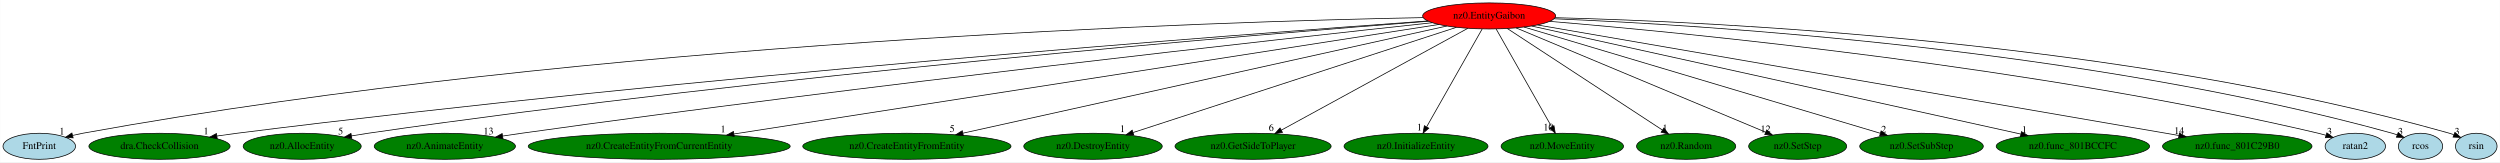
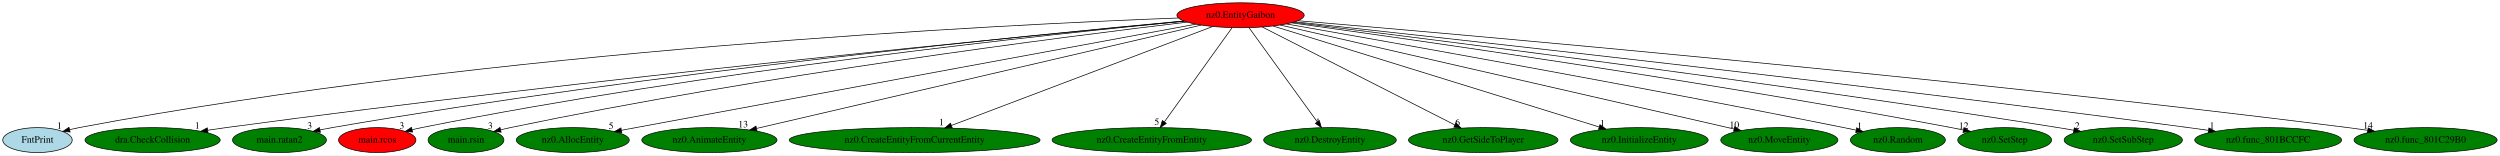
- <svg xmlns="http://www.w3.org/2000/svg" xmlns:xlink="http://www.w3.org/1999/xlink" width="3452pt" height="224pt" viewBox="0.00 0.00 3451.64 224.00">
+ <svg xmlns="http://www.w3.org/2000/svg" xmlns:xlink="http://www.w3.org/1999/xlink" width="3605pt" height="224pt" viewBox="0.00 0.00 3605.39 224.00">
  <g id="graph0" class="graph" transform="scale(1 1) rotate(0) translate(4 220)">
-     <polygon fill="white" stroke="transparent" points="-4,4 -4,-220 3447.64,-220 3447.64,4 -4,4" />
+     <polygon fill="white" stroke="transparent" points="-4,4 -4,-220 3601.39,-220 3601.39,4 -4,4" />
    <g id="node1" class="node">
-       <ellipse fill="red" stroke="black" cx="2052.05" cy="-198" rx="91.78" ry="18" />
-       <text text-anchor="middle" x="2052.05" y="-194.3" font-family="Times,serif" font-size="14.00">nz0.EntityGaibon</text>
+       <ellipse fill="red" stroke="black" cx="1785.05" cy="-198" rx="91.78" ry="18" />
+       <text text-anchor="middle" x="1785.05" y="-194.3" font-family="Times,serif" font-size="14.00">nz0.EntityGaibon</text>
    </g>
    <g id="node2" class="node">
      <g id="a_node2">
        <a xlink:href="FntPrint.svg" xlink:title="FntPrint">
          <ellipse fill="lightblue" stroke="black" cx="50.05" cy="-18" rx="50.09" ry="18" />
          <text text-anchor="middle" x="50.05" y="-14.3" font-family="Times,serif" font-size="14.00">FntPrint</text>
        </a>
      </g>
    </g>
    <g id="edge1" class="edge">
-       <path fill="none" stroke="black" d="M1960.72,-195.68C1681.36,-190.31 814.5,-163.76 110.05,-36 105.55,-35.18 100.91,-34.18 96.28,-33.06" />
-       <polygon fill="black" stroke="black" points="96.83,-29.59 86.27,-30.48 95.08,-36.36 96.83,-29.59" />
-       <text text-anchor="middle" x="81.27" y="-34.28" font-family="Times,serif" font-size="14.00">1</text>
+       <path fill="none" stroke="black" d="M1695.27,-194.06C1443.27,-184.59 708.65,-148.62 110.05,-36 105.62,-35.17 101.04,-34.16 96.49,-33.04" />
+       <polygon fill="black" stroke="black" points="97.16,-29.6 86.6,-30.49 95.41,-36.38 97.16,-29.6" />
+       <text text-anchor="middle" x="81.6" y="-34.29" font-family="Times,serif" font-size="14.00">1</text>
    </g>
    <g id="node3" class="node">
      <g id="a_node3">
        <a xlink:href="dra.CheckCollision.svg" xlink:title="dra.CheckCollision">
          <ellipse fill="green" stroke="black" cx="216.05" cy="-18" rx="97.48" ry="18" />
          <text text-anchor="middle" x="216.05" y="-14.3" font-family="Times,serif" font-size="14.00">dra.CheckCollision</text>
        </a>
      </g>
    </g>
    <g id="edge2" class="edge">
-       <path fill="none" stroke="black" d="M1967.28,-191.06C1715.87,-173.03 952.68,-115.25 323.05,-36 314.07,-34.87 304.69,-33.56 295.37,-32.19" />
-       <polygon fill="black" stroke="black" points="295.72,-28.7 285.31,-30.67 294.68,-35.62 295.72,-28.7" />
-       <text text-anchor="middle" x="280.31" y="-34.47" font-family="Times,serif" font-size="14.00">1</text>
+       <path fill="none" stroke="black" d="M1703.99,-189.5C1482.31,-168.68 847.49,-107 322.05,-36 313.46,-34.84 304.49,-33.54 295.57,-32.19" />
+       <polygon fill="black" stroke="black" points="295.95,-28.71 285.54,-30.65 294.89,-35.63 295.95,-28.71" />
+       <text text-anchor="middle" x="280.54" y="-34.45" font-family="Times,serif" font-size="14.00">1</text>
    </g>
    <g id="node4" class="node">
      <g id="a_node4">
-         <a xlink:href="nz0.AllocEntity.svg" xlink:title="nz0.AllocEntity">
-           <ellipse fill="green" stroke="black" cx="413.05" cy="-18" rx="81.49" ry="18" />
-           <text text-anchor="middle" x="413.05" y="-14.3" font-family="Times,serif" font-size="14.00">nz0.AllocEntity</text>
+         <a xlink:href="main.ratan2.svg" xlink:title="main.ratan2">
+           <ellipse fill="green" stroke="black" cx="399.05" cy="-18" rx="67.69" ry="18" />
+           <text text-anchor="middle" x="399.05" y="-14.3" font-family="Times,serif" font-size="14.00">main.ratan2</text>
        </a>
      </g>
    </g>
    <g id="edge3" class="edge">
-       <path fill="none" stroke="black" d="M1968.27,-190.69C1735.35,-172.63 1060.57,-116.79 504.05,-36 496.64,-34.92 488.91,-33.68 481.23,-32.36" />
-       <polygon fill="black" stroke="black" points="481.64,-28.88 471.18,-30.59 480.42,-35.77 481.64,-28.88" />
-       <text text-anchor="middle" x="466.18" y="-34.39" font-family="Times,serif" font-size="14.00">5</text>
+       <path fill="none" stroke="black" d="M1703.39,-189.77C1496.77,-170.85 936.79,-115.82 475.05,-36 469.33,-35.01 463.39,-33.88 457.47,-32.67" />
+       <polygon fill="black" stroke="black" points="458.06,-29.22 447.56,-30.59 456.63,-36.07 458.06,-29.22" />
+       <text text-anchor="middle" x="442.56" y="-34.39" font-family="Times,serif" font-size="14.00">3</text>
    </g>
    <g id="node5" class="node">
      <g id="a_node5">
-         <a xlink:href="nz0.AnimateEntity.svg" xlink:title="nz0.AnimateEntity">
-           <ellipse fill="green" stroke="black" cx="610.05" cy="-18" rx="97.48" ry="18" />
-           <text text-anchor="middle" x="610.05" y="-14.3" font-family="Times,serif" font-size="14.00">nz0.AnimateEntity</text>
+         <a xlink:href="main.rcos.svg" xlink:title="main.rcos">
+           <ellipse fill="red" stroke="black" cx="540.05" cy="-18" rx="55.79" ry="18" />
+           <text text-anchor="middle" x="540.05" y="-14.3" font-family="Times,serif" font-size="14.00">main.rcos</text>
        </a>
      </g>
    </g>
    <g id="edge4" class="edge">
-       <path fill="none" stroke="black" d="M1973.6,-188.63C1767.3,-166.39 1192.63,-102.91 716.05,-36 707.53,-34.8 698.64,-33.49 689.79,-32.13" />
-       <polygon fill="black" stroke="black" points="690.25,-28.66 679.83,-30.59 689.18,-35.58 690.25,-28.66" />
-       <text text-anchor="middle" x="670.33" y="-34.39" font-family="Times,serif" font-size="14.00">13</text>
+       <path fill="none" stroke="black" d="M1704.28,-189.48C1512.27,-170.85 1013.92,-118.04 604.05,-36 599.61,-35.11 595.03,-34.1 590.46,-33.01" />
+       <polygon fill="black" stroke="black" points="591.04,-29.55 580.5,-30.56 589.37,-36.35 591.04,-29.55" />
+       <text text-anchor="middle" x="575.5" y="-34.36" font-family="Times,serif" font-size="14.00">3</text>
    </g>
    <g id="node6" class="node">
      <g id="a_node6">
-         <a xlink:href="nz0.CreateEntityFromCurrentEntity.svg" xlink:title="nz0.CreateEntityFromCurrentEntity">
-           <ellipse fill="green" stroke="black" cx="906.05" cy="-18" rx="180.87" ry="18" />
-           <text text-anchor="middle" x="906.05" y="-14.3" font-family="Times,serif" font-size="14.00">nz0.CreateEntityFromCurrentEntity</text>
+         <a xlink:href="main.rsin.svg" xlink:title="main.rsin">
+           <ellipse fill="green" stroke="black" cx="668.05" cy="-18" rx="54.69" ry="18" />
+           <text text-anchor="middle" x="668.05" y="-14.3" font-family="Times,serif" font-size="14.00">main.rsin</text>
        </a>
      </g>
    </g>
    <g id="edge5" class="edge">
-       <path fill="none" stroke="black" d="M1982.51,-186.2C1788.27,-156.03 1239.13,-70.74 1009.25,-35.03" />
-       <polygon fill="black" stroke="black" points="1009.63,-31.55 999.22,-33.47 1008.56,-38.46 1009.63,-31.55" />
-       <text text-anchor="middle" x="994.22" y="-37.27" font-family="Times,serif" font-size="14.00">1</text>
+       <path fill="none" stroke="black" d="M1708.23,-188.14C1533.7,-167.38 1094.35,-111.59 732.05,-36 727.43,-35.04 722.66,-33.95 717.89,-32.8" />
+       <polygon fill="black" stroke="black" points="718.72,-29.4 708.17,-30.37 717.03,-36.19 718.72,-29.4" />
+       <text text-anchor="middle" x="703.17" y="-34.17" font-family="Times,serif" font-size="14.00">3</text>
    </g>
    <g id="node7" class="node">
      <g id="a_node7">
-         <a xlink:href="nz0.CreateEntityFromEntity.svg" xlink:title="nz0.CreateEntityFromEntity">
-           <ellipse fill="green" stroke="black" cx="1248.05" cy="-18" rx="143.77" ry="18" />
-           <text text-anchor="middle" x="1248.05" y="-14.3" font-family="Times,serif" font-size="14.00">nz0.CreateEntityFromEntity</text>
+         <a xlink:href="nz0.AllocEntity.svg" xlink:title="nz0.AllocEntity">
+           <ellipse fill="green" stroke="black" cx="822.05" cy="-18" rx="81.49" ry="18" />
+           <text text-anchor="middle" x="822.05" y="-14.3" font-family="Times,serif" font-size="14.00">nz0.AllocEntity</text>
        </a>
      </g>
    </g>
    <g id="edge6" class="edge">
-       <path fill="none" stroke="black" d="M1993.58,-184.06C1851.02,-152.5 1485.56,-71.58 1325.31,-36.1" />
-       <polygon fill="black" stroke="black" points="1326.03,-32.68 1315.51,-33.94 1324.52,-39.52 1326.03,-32.68" />
-       <text text-anchor="middle" x="1310.51" y="-37.74" font-family="Times,serif" font-size="14.00">5</text>
+       <path fill="none" stroke="black" d="M1720.49,-185.13C1575.9,-158.53 1215.01,-92.08 913.05,-36 906.36,-34.76 899.39,-33.46 892.43,-32.16" />
+       <polygon fill="black" stroke="black" points="892.72,-28.66 882.25,-30.27 891.44,-35.54 892.72,-28.66" />
+       <text text-anchor="middle" x="877.25" y="-34.07" font-family="Times,serif" font-size="14.00">5</text>
    </g>
    <g id="node8" class="node">
      <g id="a_node8">
-         <a xlink:href="nz0.DestroyEntity.svg" xlink:title="nz0.DestroyEntity">
-           <ellipse fill="green" stroke="black" cx="1505.05" cy="-18" rx="95.58" ry="18" />
-           <text text-anchor="middle" x="1505.05" y="-14.3" font-family="Times,serif" font-size="14.00">nz0.DestroyEntity</text>
+         <a xlink:href="nz0.AnimateEntity.svg" xlink:title="nz0.AnimateEntity">
+           <ellipse fill="green" stroke="black" cx="1019.05" cy="-18" rx="97.48" ry="18" />
+           <text text-anchor="middle" x="1019.05" y="-14.3" font-family="Times,serif" font-size="14.00">nz0.AnimateEntity</text>
        </a>
      </g>
    </g>
    <g id="edge7" class="edge">
-       <path fill="none" stroke="black" d="M2006.82,-182.28C1907.16,-149.85 1668.91,-72.32 1560.48,-37.04" />
-       <polygon fill="black" stroke="black" points="1561.3,-33.63 1550.71,-33.86 1559.14,-40.28 1561.3,-33.63" />
-       <text text-anchor="middle" x="1545.71" y="-37.66" font-family="Times,serif" font-size="14.00">1</text>
+       <path fill="none" stroke="black" d="M1728.41,-183.84C1590.28,-151.74 1236.51,-69.53 1087.18,-34.83" />
+       <polygon fill="black" stroke="black" points="1087.75,-31.37 1077.22,-32.52 1086.17,-38.19 1087.75,-31.37" />
+       <text text-anchor="middle" x="1067.72" y="-36.32" font-family="Times,serif" font-size="14.00">13</text>
    </g>
    <g id="node9" class="node">
      <g id="a_node9">
-         <a xlink:href="nz0.GetSideToPlayer.svg" xlink:title="nz0.GetSideToPlayer">
-           <ellipse fill="green" stroke="black" cx="1726.05" cy="-18" rx="107.78" ry="18" />
-           <text text-anchor="middle" x="1726.05" y="-14.3" font-family="Times,serif" font-size="14.00">nz0.GetSideToPlayer</text>
+         <a xlink:href="nz0.CreateEntityFromCurrentEntity.svg" xlink:title="nz0.CreateEntityFromCurrentEntity">
+           <ellipse fill="green" stroke="black" cx="1315.05" cy="-18" rx="180.87" ry="18" />
+           <text text-anchor="middle" x="1315.05" y="-14.3" font-family="Times,serif" font-size="14.00">nz0.CreateEntityFromCurrentEntity</text>
        </a>
      </g>
    </g>
    <g id="edge8" class="edge">
-       <path fill="none" stroke="black" d="M2022.54,-180.89C1963.56,-148.69 1831.12,-76.37 1765.06,-40.3" />
-       <polygon fill="black" stroke="black" points="1766.65,-37.18 1756.19,-35.46 1763.29,-43.32 1766.65,-37.18" />
-       <text text-anchor="middle" x="1751.19" y="-39.26" font-family="Times,serif" font-size="14.00">6</text>
+       <path fill="none" stroke="black" d="M1744.57,-181.67C1659.64,-149.51 1462.9,-74.99 1368.05,-39.07" />
+       <polygon fill="black" stroke="black" points="1369.24,-35.78 1358.65,-35.51 1366.76,-42.33 1369.24,-35.78" />
+       <text text-anchor="middle" x="1353.65" y="-39.31" font-family="Times,serif" font-size="14.00">1</text>
    </g>
    <g id="node10" class="node">
      <g id="a_node10">
-         <a xlink:href="nz0.InitializeEntity.svg" xlink:title="nz0.InitializeEntity">
-           <ellipse fill="green" stroke="black" cx="1951.05" cy="-18" rx="99.38" ry="18" />
-           <text text-anchor="middle" x="1951.05" y="-14.3" font-family="Times,serif" font-size="14.00">nz0.InitializeEntity</text>
+         <a xlink:href="nz0.CreateEntityFromEntity.svg" xlink:title="nz0.CreateEntityFromEntity">
+           <ellipse fill="green" stroke="black" cx="1657.05" cy="-18" rx="143.77" ry="18" />
+           <text text-anchor="middle" x="1657.05" y="-14.3" font-family="Times,serif" font-size="14.00">nz0.CreateEntityFromEntity</text>
        </a>
      </g>
    </g>
    <g id="edge9" class="edge">
-       <path fill="none" stroke="black" d="M2042.36,-179.93C2024.64,-148.7 1986.89,-82.17 1965.9,-45.18" />
-       <polygon fill="black" stroke="black" points="1968.68,-42.99 1960.7,-36.02 1962.59,-46.44 1968.68,-42.99" />
-       <text text-anchor="middle" x="1955.7" y="-39.82" font-family="Times,serif" font-size="14.00">1</text>
+       <path fill="none" stroke="black" d="M1772.77,-179.93C1750.12,-148.43 1701.65,-81.03 1675.2,-44.24" />
+       <polygon fill="black" stroke="black" points="1677.96,-42.09 1669.28,-36.02 1672.28,-46.18 1677.96,-42.09" />
+       <text text-anchor="middle" x="1664.28" y="-39.82" font-family="Times,serif" font-size="14.00">5</text>
    </g>
    <g id="node11" class="node">
      <g id="a_node11">
-         <a xlink:href="nz0.MoveEntity.svg" xlink:title="nz0.MoveEntity">
-           <ellipse fill="green" stroke="black" cx="2153.05" cy="-18" rx="84.49" ry="18" />
-           <text text-anchor="middle" x="2153.05" y="-14.3" font-family="Times,serif" font-size="14.00">nz0.MoveEntity</text>
+         <a xlink:href="nz0.DestroyEntity.svg" xlink:title="nz0.DestroyEntity">
+           <ellipse fill="green" stroke="black" cx="1914.05" cy="-18" rx="95.58" ry="18" />
+           <text text-anchor="middle" x="1914.05" y="-14.3" font-family="Times,serif" font-size="14.00">nz0.DestroyEntity</text>
        </a>
      </g>
    </g>
    <g id="edge10" class="edge">
-       <path fill="none" stroke="black" d="M2061.73,-179.93C2079.45,-148.7 2117.2,-82.17 2138.19,-45.18" />
-       <polygon fill="black" stroke="black" points="2141.5,-46.44 2143.39,-36.02 2135.41,-42.99 2141.5,-46.44" />
-       <text text-anchor="middle" x="2133.89" y="-39.82" font-family="Times,serif" font-size="14.00">10</text>
+       <path fill="none" stroke="black" d="M1797.41,-179.93C1820.24,-148.43 1869.09,-81.03 1895.75,-44.24" />
+       <polygon fill="black" stroke="black" points="1898.68,-46.17 1901.71,-36.02 1893.01,-42.06 1898.68,-46.17" />
+       <text text-anchor="middle" x="1896.71" y="-39.82" font-family="Times,serif" font-size="14.00">1</text>
    </g>
    <g id="node12" class="node">
      <g id="a_node12">
-         <a xlink:href="nz0.Random.svg" xlink:title="nz0.Random">
-           <ellipse fill="green" stroke="black" cx="2324.05" cy="-18" rx="68.49" ry="18" />
-           <text text-anchor="middle" x="2324.05" y="-14.3" font-family="Times,serif" font-size="14.00">nz0.Random</text>
+         <a xlink:href="nz0.GetSideToPlayer.svg" xlink:title="nz0.GetSideToPlayer">
+           <ellipse fill="green" stroke="black" cx="2135.05" cy="-18" rx="107.78" ry="18" />
+           <text text-anchor="middle" x="2135.05" y="-14.3" font-family="Times,serif" font-size="14.00">nz0.GetSideToPlayer</text>
        </a>
      </g>
    </g>
    <g id="edge11" class="edge">
-       <path fill="none" stroke="black" d="M2077.15,-180.57C2126.48,-148.29 2236.06,-76.58 2291.12,-40.55" />
-       <polygon fill="black" stroke="black" points="2293.34,-43.28 2299.79,-34.87 2289.5,-37.42 2293.34,-43.28" />
-       <text text-anchor="middle" x="2294.79" y="-38.67" font-family="Times,serif" font-size="14.00">1</text>
+       <path fill="none" stroke="black" d="M1816.41,-181.05C1879.84,-148.79 2023.31,-75.83 2094.04,-39.85" />
+       <polygon fill="black" stroke="black" points="2095.79,-42.89 2103.12,-35.24 2092.62,-36.65 2095.79,-42.89" />
+       <text text-anchor="middle" x="2098.12" y="-39.04" font-family="Times,serif" font-size="14.00">6</text>
    </g>
    <g id="node13" class="node">
      <g id="a_node13">
-         <a xlink:href="nz0.SetStep.svg" xlink:title="nz0.SetStep">
-           <ellipse fill="green" stroke="black" cx="2478.05" cy="-18" rx="67.69" ry="18" />
-           <text text-anchor="middle" x="2478.05" y="-14.3" font-family="Times,serif" font-size="14.00">nz0.SetStep</text>
+         <a xlink:href="nz0.InitializeEntity.svg" xlink:title="nz0.InitializeEntity">
+           <ellipse fill="green" stroke="black" cx="2360.05" cy="-18" rx="99.38" ry="18" />
+           <text text-anchor="middle" x="2360.05" y="-14.3" font-family="Times,serif" font-size="14.00">nz0.InitializeEntity</text>
        </a>
      </g>
    </g>
    <g id="edge12" class="edge">
-       <path fill="none" stroke="black" d="M2089.11,-181.52C2167.46,-148.77 2349.64,-72.65 2433.88,-37.45" />
-       <polygon fill="black" stroke="black" points="2435.29,-40.66 2443.17,-33.57 2432.59,-34.2 2435.29,-40.66" />
-       <text text-anchor="middle" x="2433.67" y="-37.37" font-family="Times,serif" font-size="14.00">12</text>
+       <path fill="none" stroke="black" d="M1832.1,-182.43C1936.74,-150.04 2188.44,-72.12 2302.33,-36.87" />
+       <polygon fill="black" stroke="black" points="2303.42,-40.19 2311.94,-33.89 2301.35,-33.51 2303.42,-40.19" />
+       <text text-anchor="middle" x="2306.94" y="-37.69" font-family="Times,serif" font-size="14.00">1</text>
    </g>
    <g id="node14" class="node">
      <g id="a_node14">
-         <a xlink:href="nz0.SetSubStep.svg" xlink:title="nz0.SetSubStep">
-           <ellipse fill="green" stroke="black" cx="2649.05" cy="-18" rx="85.29" ry="18" />
-           <text text-anchor="middle" x="2649.05" y="-14.3" font-family="Times,serif" font-size="14.00">nz0.SetSubStep</text>
+         <a xlink:href="nz0.MoveEntity.svg" xlink:title="nz0.MoveEntity">
+           <ellipse fill="green" stroke="black" cx="2562.05" cy="-18" rx="84.49" ry="18" />
+           <text text-anchor="middle" x="2562.05" y="-14.3" font-family="Times,serif" font-size="14.00">nz0.MoveEntity</text>
        </a>
      </g>
    </g>
    <g id="edge13" class="edge">
-       <path fill="none" stroke="black" d="M2100.14,-182.66C2209.21,-150.14 2474.89,-70.93 2592,-36.01" />
-       <polygon fill="black" stroke="black" points="2593.27,-39.28 2601.85,-33.07 2591.27,-32.57 2593.27,-39.28" />
-       <text text-anchor="middle" x="2596.85" y="-36.87" font-family="Times,serif" font-size="14.00">2</text>
+       <path fill="none" stroke="black" d="M1842.18,-183.91C1983.24,-151.6 2347.4,-68.17 2496.71,-33.97" />
+       <polygon fill="black" stroke="black" points="2497.69,-37.33 2506.66,-31.69 2496.13,-30.51 2497.69,-37.33" />
+       <text text-anchor="middle" x="2497.16" y="-35.49" font-family="Times,serif" font-size="14.00">10</text>
    </g>
    <g id="node15" class="node">
      <g id="a_node15">
-         <a xlink:href="nz0.func_801BCCFC.svg" xlink:title="nz0.func_801BCCFC">
-           <ellipse fill="green" stroke="black" cx="2858.05" cy="-18" rx="105.88" ry="18" />
-           <text text-anchor="middle" x="2858.05" y="-14.3" font-family="Times,serif" font-size="14.00">nz0.func_801BCCFC</text>
+         <a xlink:href="nz0.Random.svg" xlink:title="nz0.Random">
+           <ellipse fill="green" stroke="black" cx="2733.05" cy="-18" rx="68.49" ry="18" />
+           <text text-anchor="middle" x="2733.05" y="-14.3" font-family="Times,serif" font-size="14.00">nz0.Random</text>
        </a>
      </g>
    </g>
    <g id="edge14" class="edge">
-       <path fill="none" stroke="black" d="M2110.66,-184.06C2255.2,-152.14 2628.33,-69.73 2786.01,-34.91" />
-       <polygon fill="black" stroke="black" points="2787.07,-38.26 2796.08,-32.68 2785.56,-31.42 2787.07,-38.26" />
-       <text text-anchor="middle" x="2791.08" y="-36.48" font-family="Times,serif" font-size="14.00">1</text>
+       <path fill="none" stroke="black" d="M1851.21,-185.49C1996.8,-160.01 2355.77,-96.29 2655.05,-36 2660.79,-34.84 2666.76,-33.6 2672.74,-32.34" />
+       <polygon fill="black" stroke="black" points="2673.69,-35.72 2682.74,-30.21 2672.23,-28.87 2673.69,-35.72" />
+       <text text-anchor="middle" x="2677.74" y="-34.01" font-family="Times,serif" font-size="14.00">1</text>
    </g>
    <g id="node16" class="node">
      <g id="a_node16">
-         <a xlink:href="nz0.func_801C29B0.svg" xlink:title="nz0.func_801C29B0">
-           <ellipse fill="green" stroke="black" cx="3085.05" cy="-18" rx="103.18" ry="18" />
-           <text text-anchor="middle" x="3085.05" y="-14.3" font-family="Times,serif" font-size="14.00">nz0.func_801C29B0</text>
+         <a xlink:href="nz0.SetStep.svg" xlink:title="nz0.SetStep">
+           <ellipse fill="green" stroke="black" cx="2887.05" cy="-18" rx="67.69" ry="18" />
+           <text text-anchor="middle" x="2887.05" y="-14.3" font-family="Times,serif" font-size="14.00">nz0.SetStep</text>
        </a>
      </g>
    </g>
    <g id="edge15" class="edge">
-       <path fill="none" stroke="black" d="M2118.63,-185.53C2300.75,-154.15 2806.65,-66.97 3004.38,-32.9" />
-       <polygon fill="black" stroke="black" points="3005.15,-36.32 3014.41,-31.17 3003.96,-29.42 3005.15,-36.32" />
-       <text text-anchor="middle" x="3004.91" y="-34.97" font-family="Times,serif" font-size="14.00">14</text>
+       <path fill="none" stroke="black" d="M1858.33,-187.07C2026.89,-163.88 2454.92,-103.03 2810.05,-36 2815.73,-34.93 2821.64,-33.74 2827.55,-32.52" />
+       <polygon fill="black" stroke="black" points="2828.37,-35.92 2837.43,-30.42 2826.92,-29.07 2828.37,-35.92" />
+       <text text-anchor="middle" x="2827.93" y="-34.22" font-family="Times,serif" font-size="14.00">12</text>
    </g>
    <g id="node17" class="node">
      <g id="a_node17">
-         <a xlink:href="ratan2.svg" xlink:title="ratan2">
-           <ellipse fill="lightblue" stroke="black" cx="3248.05" cy="-18" rx="41.69" ry="18" />
-           <text text-anchor="middle" x="3248.05" y="-14.3" font-family="Times,serif" font-size="14.00">ratan2</text>
+         <a xlink:href="nz0.SetSubStep.svg" xlink:title="nz0.SetSubStep">
+           <ellipse fill="green" stroke="black" cx="3058.05" cy="-18" rx="85.29" ry="18" />
+           <text text-anchor="middle" x="3058.05" y="-14.3" font-family="Times,serif" font-size="14.00">nz0.SetSubStep</text>
        </a>
      </g>
    </g>
    <g id="edge16" class="edge">
-       <path fill="none" stroke="black" d="M2135.62,-190.5C2326,-174.55 2805.72,-127.93 3197.05,-36 3200.47,-35.2 3203.98,-34.26 3207.49,-33.25" />
-       <polygon fill="black" stroke="black" points="3208.75,-36.53 3217.29,-30.25 3206.7,-29.83 3208.75,-36.53" />
-       <text text-anchor="middle" x="3212.29" y="-34.05" font-family="Times,serif" font-size="14.00">3</text>
+       <path fill="none" stroke="black" d="M1860.73,-187.82C2048.12,-164.83 2548.58,-101.9 2964.05,-36 2971.39,-34.83 2979.05,-33.56 2986.68,-32.24" />
+       <polygon fill="black" stroke="black" points="2987.43,-35.66 2996.68,-30.49 2986.22,-28.77 2987.43,-35.66" />
+       <text text-anchor="middle" x="2991.68" y="-34.29" font-family="Times,serif" font-size="14.00">2</text>
    </g>
    <g id="node18" class="node">
      <g id="a_node18">
-         <a xlink:href="rcos.svg" xlink:title="rcos">
-           <ellipse fill="lightblue" stroke="black" cx="3338.05" cy="-18" rx="30.59" ry="18" />
-           <text text-anchor="middle" x="3338.05" y="-14.3" font-family="Times,serif" font-size="14.00">rcos</text>
+         <a xlink:href="nz0.func_801BCCFC.svg" xlink:title="nz0.func_801BCCFC">
+           <ellipse fill="green" stroke="black" cx="3267.05" cy="-18" rx="105.88" ry="18" />
+           <text text-anchor="middle" x="3267.05" y="-14.3" font-family="Times,serif" font-size="14.00">nz0.func_801BCCFC</text>
        </a>
      </g>
    </g>
    <g id="edge17" class="edge">
-       <path fill="none" stroke="black" d="M2141.82,-194.07C2349.25,-185.45 2876.41,-152.85 3299.05,-36 3301.33,-35.37 3303.65,-34.63 3305.97,-33.82" />
-       <polygon fill="black" stroke="black" points="3307.29,-37.06 3315.34,-30.18 3304.75,-30.54 3307.29,-37.06" />
-       <text text-anchor="middle" x="3310.34" y="-33.98" font-family="Times,serif" font-size="14.00">3</text>
+       <path fill="none" stroke="black" d="M1863.36,-188.6C2072.69,-165.95 2662.58,-100.99 3152.05,-36 3161.4,-34.76 3171.17,-33.4 3180.9,-32.02" />
+       <polygon fill="black" stroke="black" points="3181.6,-35.45 3191,-30.56 3180.61,-28.52 3181.6,-35.45" />
+       <text text-anchor="middle" x="3186" y="-34.36" font-family="Times,serif" font-size="14.00">1</text>
    </g>
    <g id="node19" class="node">
      <g id="a_node19">
-         <a xlink:href="rsin.svg" xlink:title="rsin">
-           <ellipse fill="lightblue" stroke="black" cx="3415.05" cy="-18" rx="28.7" ry="18" />
-           <text text-anchor="middle" x="3415.05" y="-14.3" font-family="Times,serif" font-size="14.00">rsin</text>
+         <a xlink:href="nz0.func_801C29B0.svg" xlink:title="nz0.func_801C29B0">
+           <ellipse fill="green" stroke="black" cx="3494.05" cy="-18" rx="103.18" ry="18" />
+           <text text-anchor="middle" x="3494.05" y="-14.3" font-family="Times,serif" font-size="14.00">nz0.func_801C29B0</text>
        </a>
      </g>
    </g>
    <g id="edge18" class="edge">
-       <path fill="none" stroke="black" d="M2143.18,-195.58C2360.9,-190.12 2926.75,-163.7 3378.05,-36 3379.98,-35.45 3381.95,-34.81 3383.91,-34.12" />
-       <polygon fill="black" stroke="black" points="3385.59,-37.21 3393.56,-30.23 3382.98,-30.72 3385.59,-37.21" />
-       <text text-anchor="middle" x="3388.56" y="-34.03" font-family="Times,serif" font-size="14.00">3</text>
+       <path fill="none" stroke="black" d="M1867.91,-190.12C2104.61,-170.16 2803.88,-108.98 3382.05,-36 3391.31,-34.83 3401,-33.51 3410.63,-32.13" />
+       <polygon fill="black" stroke="black" points="3411.22,-35.58 3420.62,-30.68 3410.22,-28.66 3411.22,-35.58" />
+       <text text-anchor="middle" x="3411.12" y="-34.48" font-family="Times,serif" font-size="14.00">14</text>
    </g>
  </g>
</svg>
